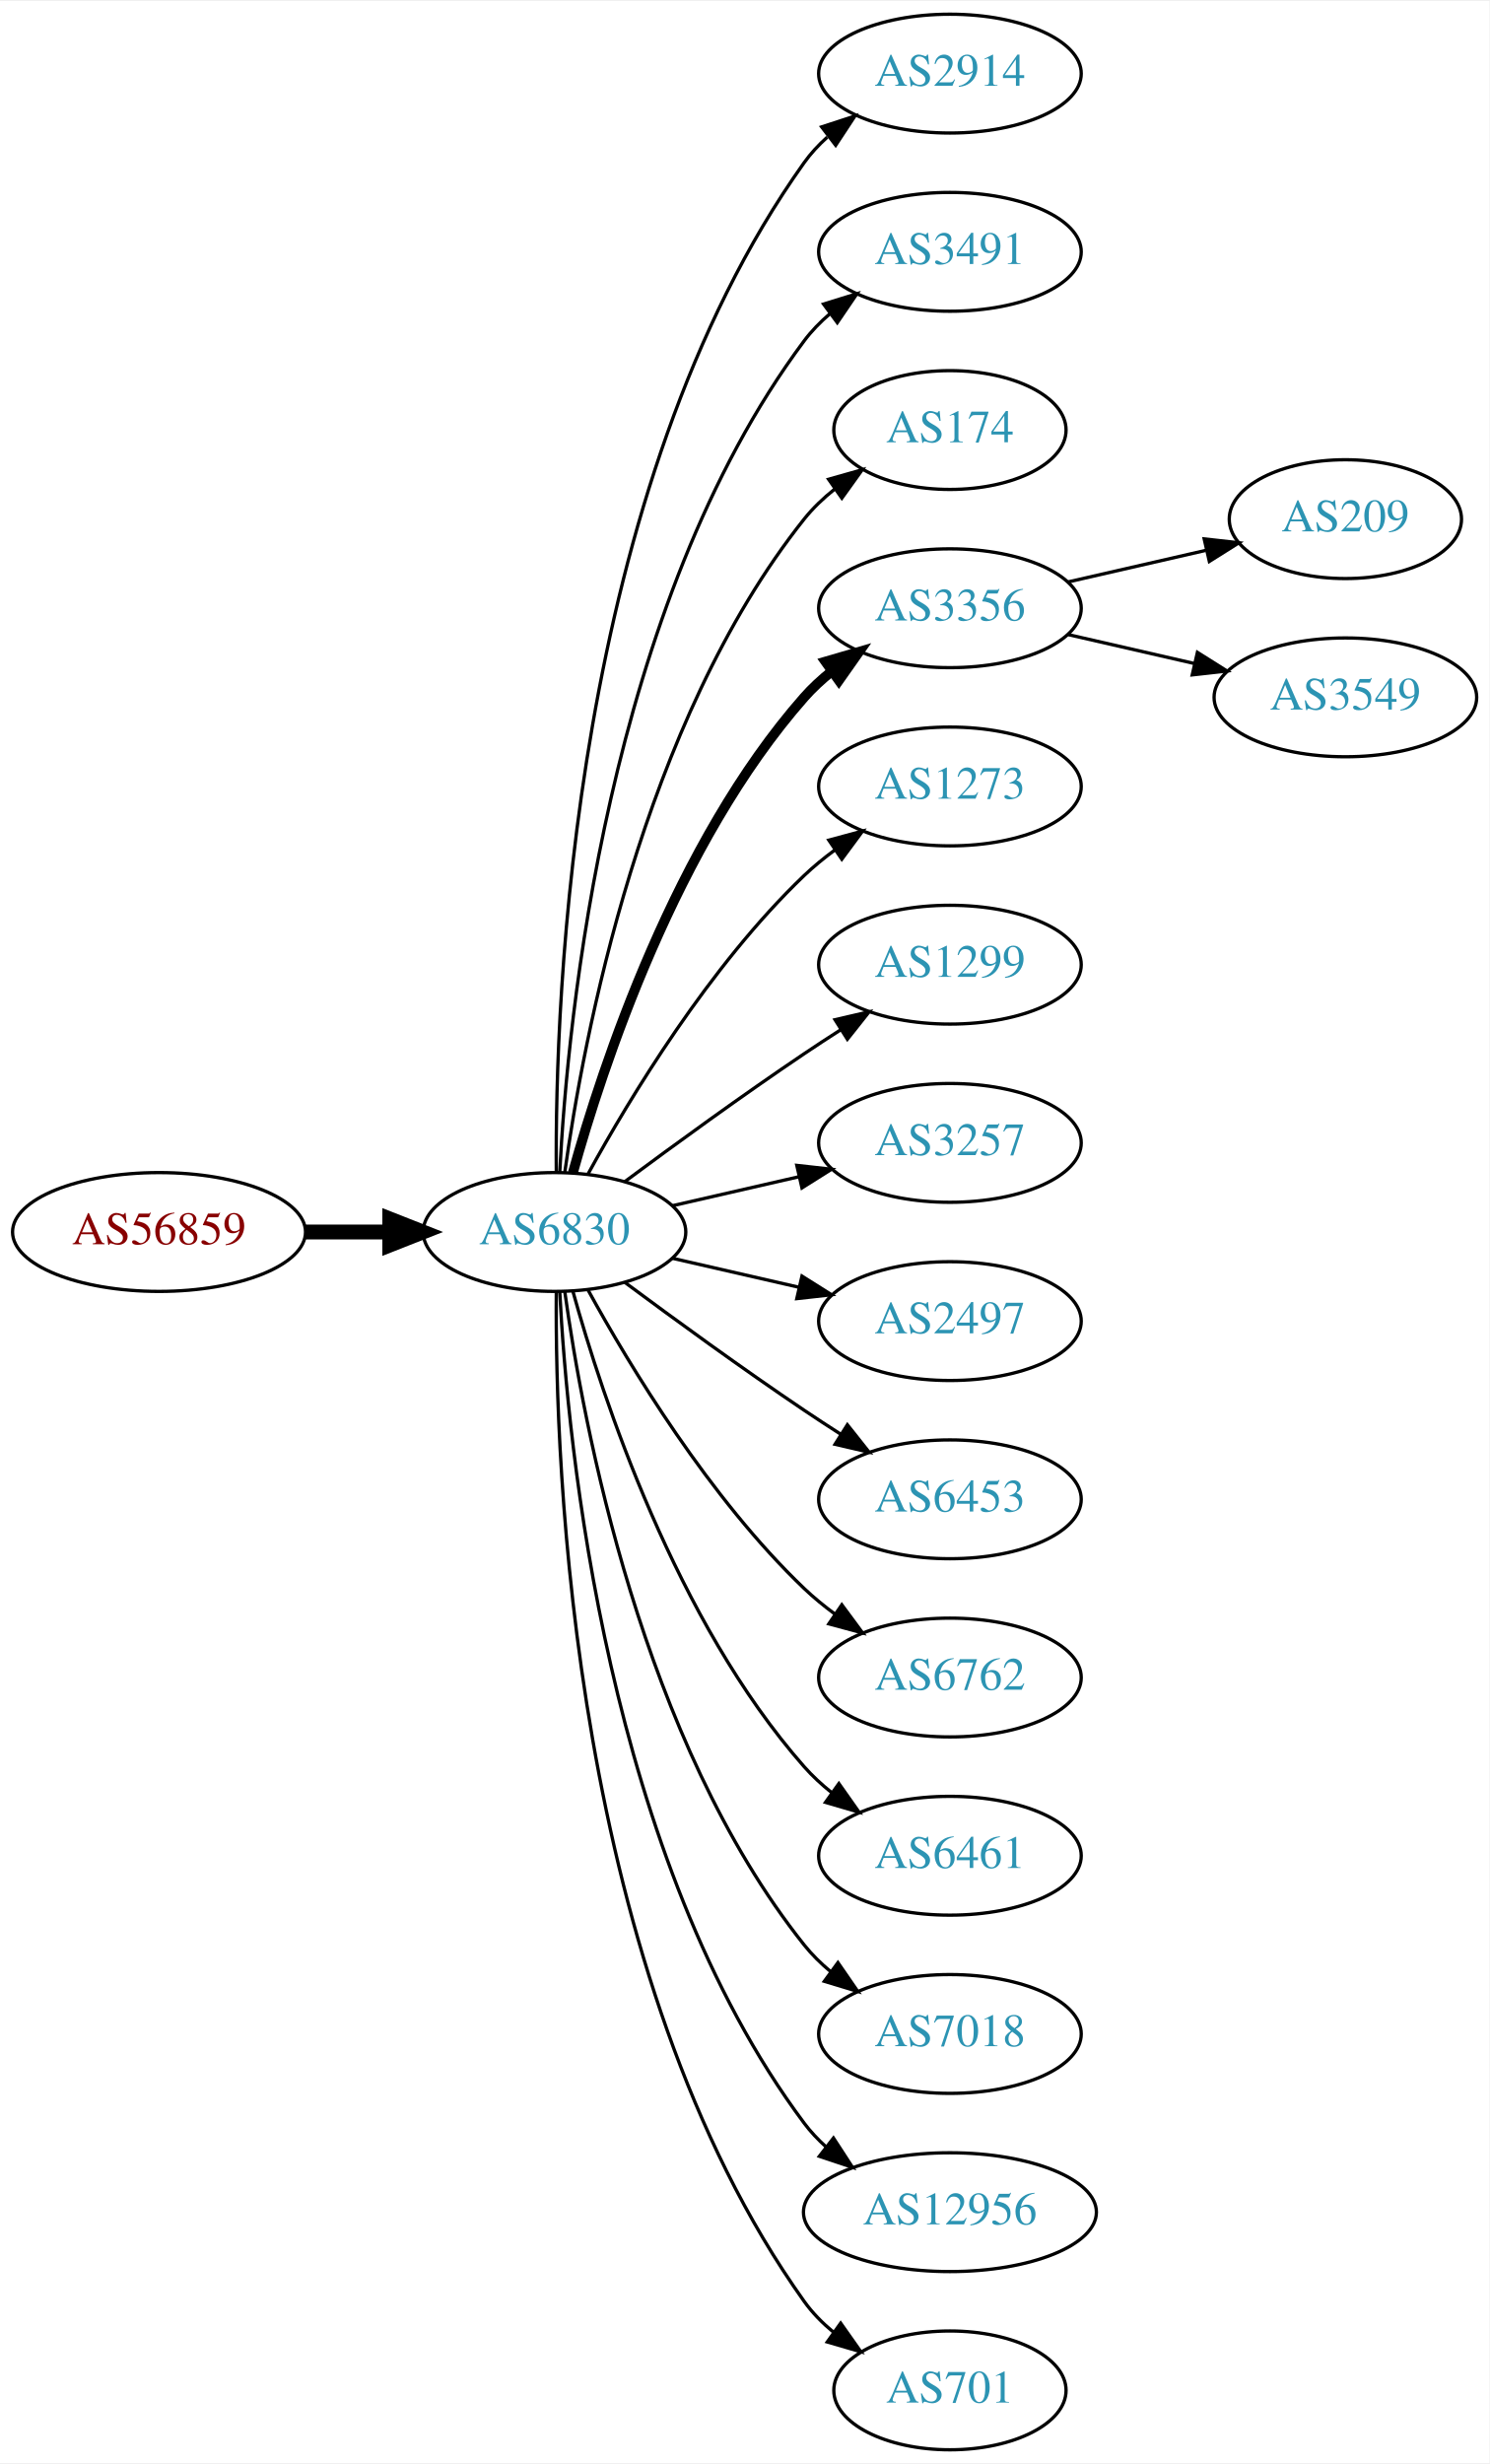
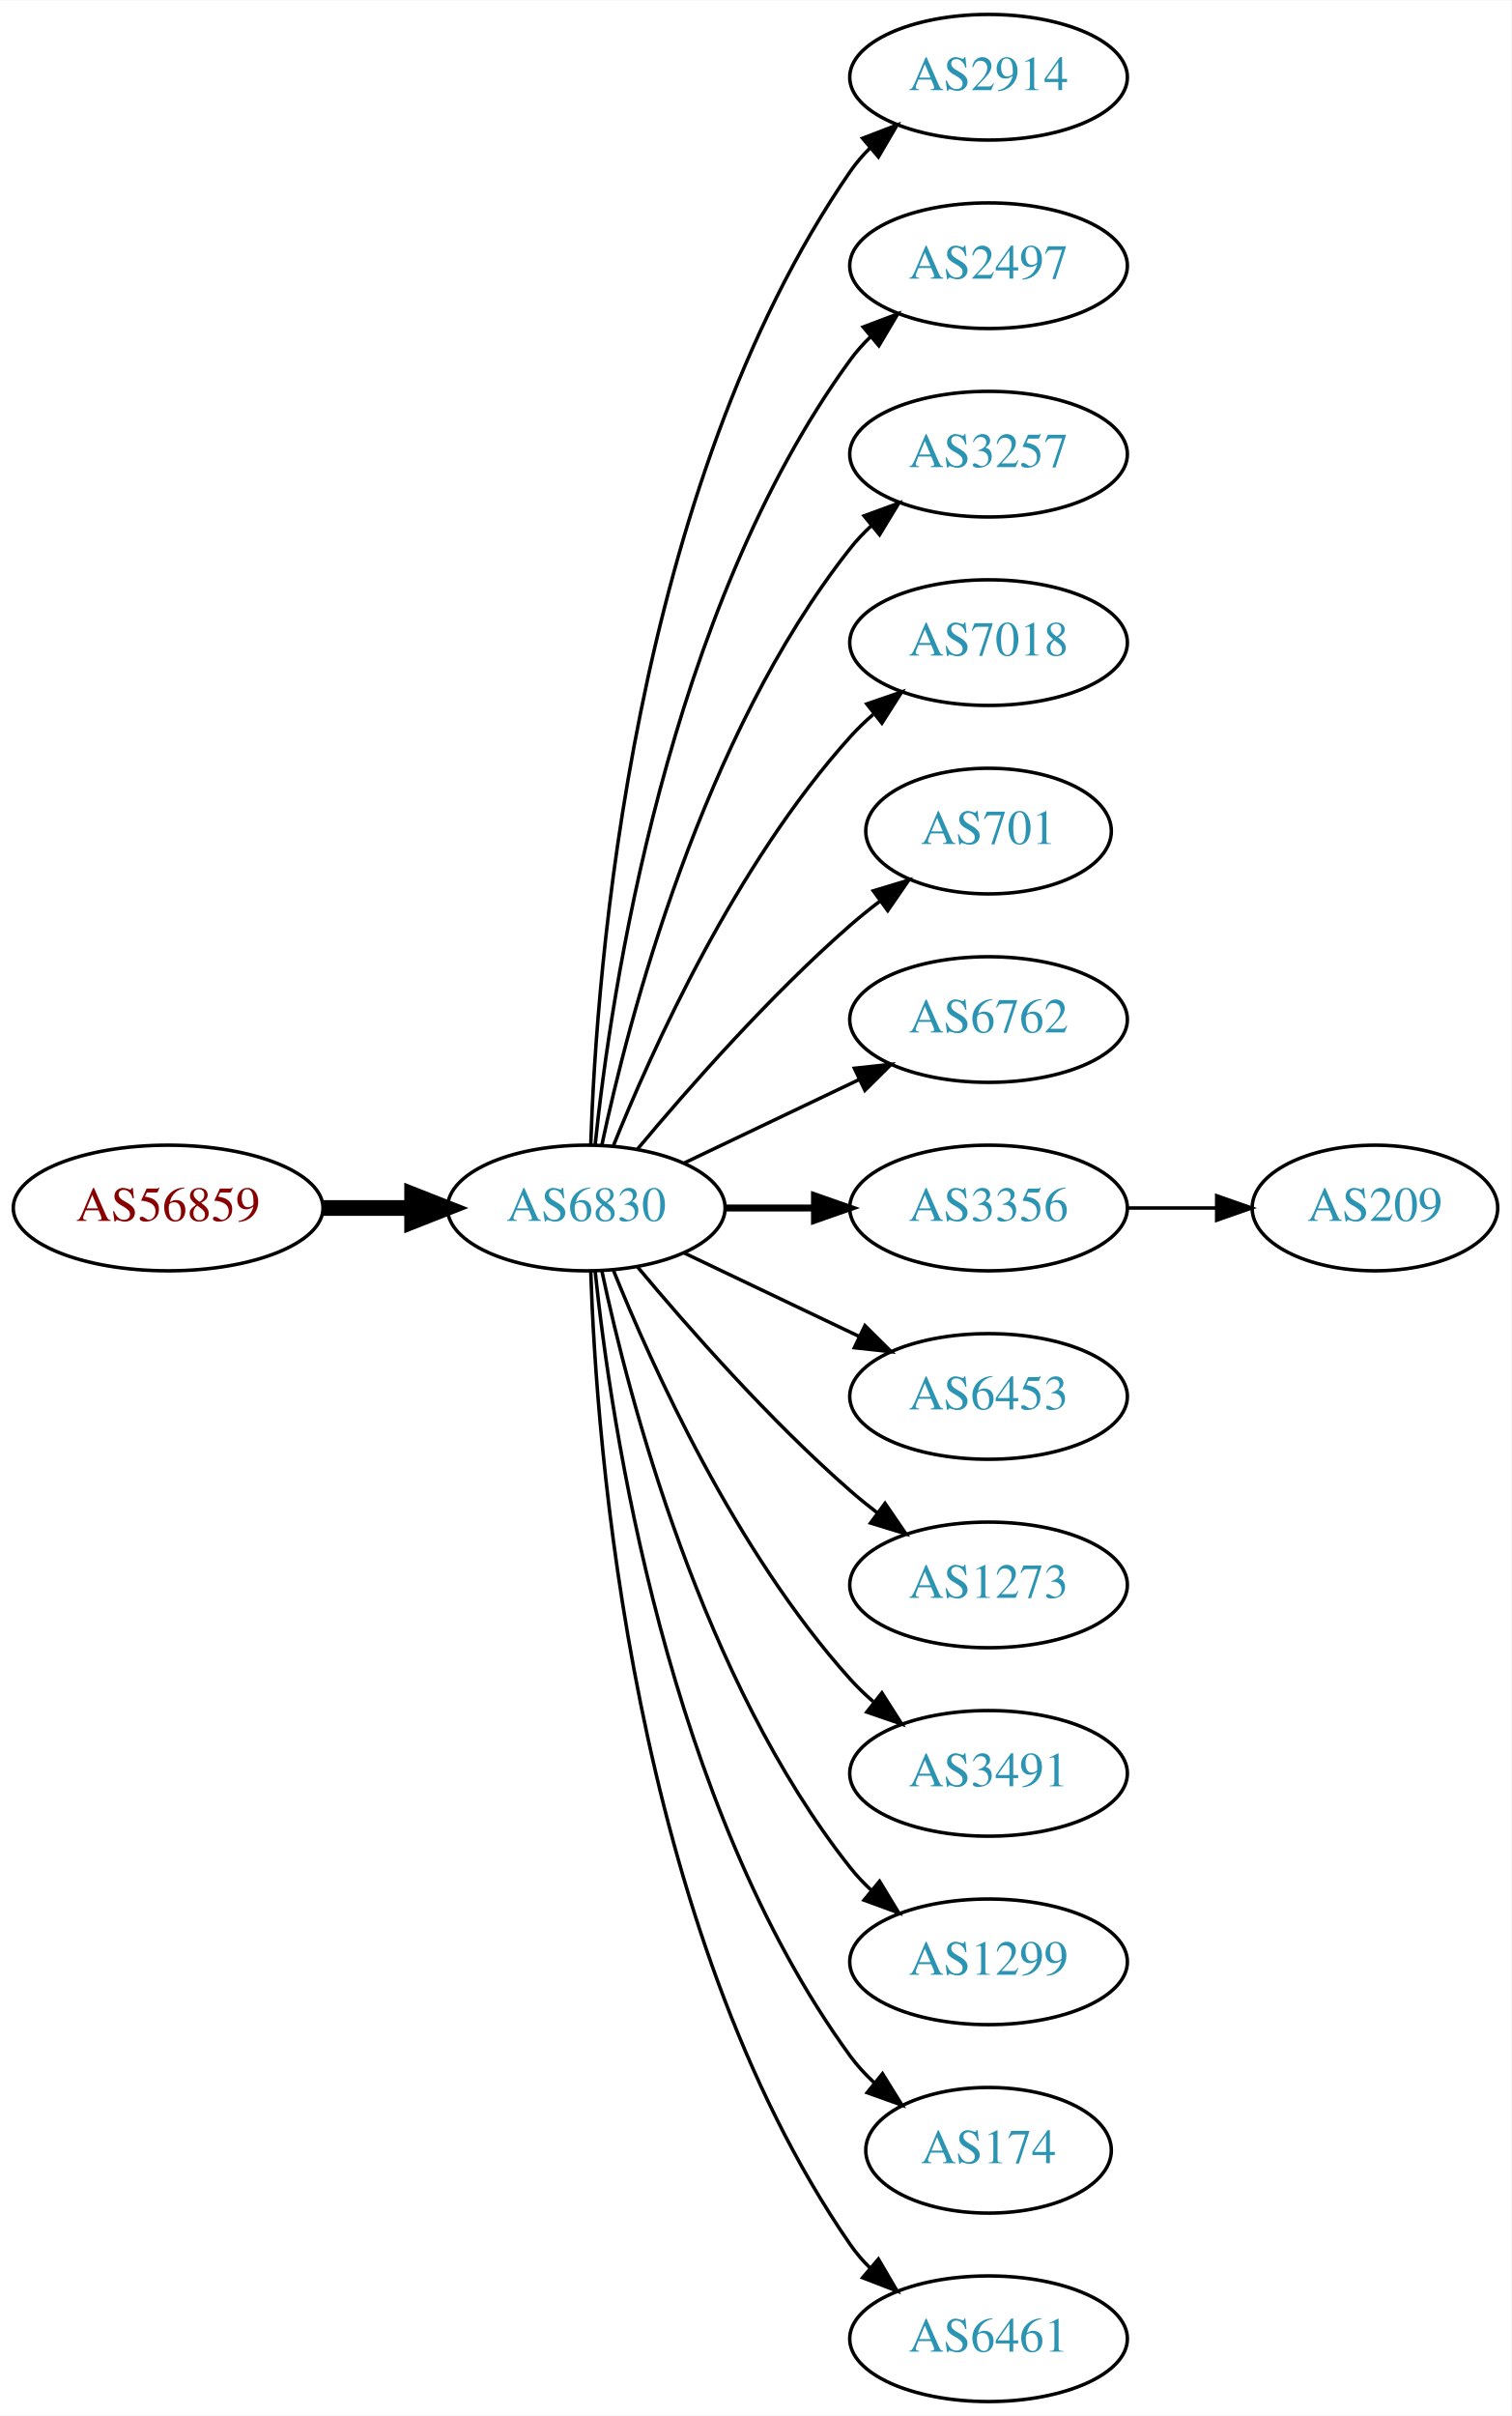
- <svg xmlns="http://www.w3.org/2000/svg" xmlns:xlink="http://www.w3.org/1999/xlink" width="451pt" height="746pt" viewBox="0.00 0.00 451.37 746.00">
-   <g id="graph0" class="graph" transform="scale(1 1) rotate(0) translate(4 742)">
-     <polygon fill="white" stroke="none" points="-4,4 -4,-742 447.37,-742 447.37,4 -4,4" />
+ <svg xmlns="http://www.w3.org/2000/svg" xmlns:xlink="http://www.w3.org/1999/xlink" width="433pt" height="692pt" viewBox="0.00 0.00 433.17 692.00">
+   <g id="graph0" class="graph" transform="scale(1 1) rotate(0) translate(4 688)">
+     <polygon fill="white" stroke="none" points="-4,4 -4,-688 429.172,-688 429.172,4 -4,4" />
    <g id="node1" class="node">
      <g id="a_node1">
        <a xlink:href="/asn/56859" xlink:title="AS56859 ~ BNP PARIBAS S.A. [AT]">
-           <ellipse fill="#ffffff" stroke="black" cx="44.196" cy="-369" rx="44.393" ry="18" />
-           <text text-anchor="middle" x="44.196" y="-365.3" font-family="Times,serif" font-size="14.00" fill="#880000">AS56859</text>
+           <ellipse fill="#ffffff" stroke="black" cx="44.196" cy="-342" rx="44.393" ry="18" />
+           <text text-anchor="middle" x="44.196" y="-338.3" font-family="Times,serif" font-size="14.00" fill="#880000">AS56859</text>
        </a>
      </g>
    </g>
    <g id="node2" class="node">
      <g id="a_node2">
        <a xlink:href="/asn/6830" xlink:title="AS6830 ~ LGI-UPC [AT]">
-           <ellipse fill="#ffffff" stroke="black" cx="164.039" cy="-369" rx="39.794" ry="18" />
-           <text text-anchor="middle" x="164.039" y="-365.3" font-family="Times,serif" font-size="14.00" fill="#2c94b3">AS6830</text>
+           <ellipse fill="#ffffff" stroke="black" cx="164.039" cy="-342" rx="39.794" ry="18" />
+           <text text-anchor="middle" x="164.039" y="-338.3" font-family="Times,serif" font-size="14.00" fill="#2c94b3">AS6830</text>
        </a>
      </g>
    </g>
    <g id="edge1" class="edge">
-       <path fill="none" stroke="black" stroke-width="4.5" d="M88.407,-369C96.72,-369 105.482,-369 113.965,-369" />
-       <polygon fill="black" stroke="black" stroke-width="4.5" points="114.123,-372.938 124.123,-369 114.123,-365.063 114.123,-372.938" />
+       <path fill="none" stroke="black" stroke-width="4.5" d="M88.407,-342C96.72,-342 105.482,-342 113.965,-342" />
+       <polygon fill="black" stroke="black" stroke-width="4.5" points="114.123,-345.938 124.123,-342 114.123,-338.063 114.123,-345.938" />
    </g>
    <g id="node3" class="node">
      <g id="a_node3">
        <a xlink:href="/asn/2914" xlink:title="AS2914 ~ NTT America, Inc. [US]">
-           <ellipse fill="#ffffff" stroke="black" cx="283.881" cy="-720" rx="39.794" ry="18" />
-           <text text-anchor="middle" x="283.881" y="-716.3" font-family="Times,serif" font-size="14.00" fill="#2c94b3">AS2914</text>
+           <ellipse fill="#ffffff" stroke="black" cx="279.332" cy="-666" rx="39.794" ry="18" />
+           <text text-anchor="middle" x="279.332" y="-662.3" font-family="Times,serif" font-size="14.00" fill="#2c94b3">AS2914</text>
        </a>
      </g>
    </g>
    <g id="edge2" class="edge">
-       <path fill="none" stroke="black" d="M164.587,-387.063C164.168,-439.503 169.322,-594.293 239.685,-693 241.687,-695.809 244.082,-698.388 246.703,-700.743" />
-       <polygon fill="black" stroke="black" points="245.007,-703.852 255.079,-707.139 249.255,-698.288 245.007,-703.852" />
+       <path fill="none" stroke="black" d="M165.318,-360.161C166.917,-409.461 177.066,-548.175 239.685,-639 241.34,-641.401 243.283,-643.656 245.401,-645.76" />
+       <polygon fill="black" stroke="black" points="243.232,-648.51 253.118,-652.322 247.767,-643.177 243.232,-648.51" />
    </g>
    <g id="node4" class="node">
      <g id="a_node4">
-         <a xlink:href="/asn/3491" xlink:title="AS3491 ~ PCCW Global, Inc. [US]">
-           <ellipse fill="#ffffff" stroke="black" cx="283.881" cy="-666" rx="39.794" ry="18" />
-           <text text-anchor="middle" x="283.881" y="-662.3" font-family="Times,serif" font-size="14.00" fill="#2c94b3">AS3491</text>
+         <a xlink:href="/asn/2497" xlink:title="AS2497 ~ Internet Initiative Japan Inc. [JP]">
+           <ellipse fill="#ffffff" stroke="black" cx="279.332" cy="-612" rx="39.794" ry="18" />
+           <text text-anchor="middle" x="279.332" y="-608.3" font-family="Times,serif" font-size="14.00" fill="#2c94b3">AS2497</text>
        </a>
      </g>
    </g>
    <g id="edge3" class="edge">
-       <path fill="none" stroke="black" d="M165.63,-387.023C168.007,-433.412 179.925,-558.893 239.685,-639 241.933,-642.013 244.624,-644.769 247.551,-647.272" />
-       <polygon fill="black" stroke="black" points="245.582,-650.169 255.702,-653.303 249.746,-644.542 245.582,-650.169" />
+       <path fill="none" stroke="black" d="M166.595,-360.256C171.066,-403.303 187.199,-512.94 239.685,-585 241.402,-587.357 243.389,-589.581 245.538,-591.663" />
+       <polygon fill="black" stroke="black" points="243.402,-594.439 253.313,-598.183 247.9,-589.075 243.402,-594.439" />
    </g>
    <g id="node5" class="node">
      <g id="a_node5">
-         <a xlink:href="/asn/174" xlink:title="AS174 ~ Cogent Communications [US]">
-           <ellipse fill="#ffffff" stroke="black" cx="283.881" cy="-612" rx="35.194" ry="18" />
-           <text text-anchor="middle" x="283.881" y="-608.3" font-family="Times,serif" font-size="14.00" fill="#2c94b3">AS174</text>
+         <a xlink:href="/asn/3257" xlink:title="AS3257 ~ GTT [DE]">
+           <ellipse fill="#ffffff" stroke="black" cx="279.332" cy="-558" rx="39.794" ry="18" />
+           <text text-anchor="middle" x="279.332" y="-554.3" font-family="Times,serif" font-size="14.00" fill="#2c94b3">AS3257</text>
        </a>
      </g>
    </g>
    <g id="edge4" class="edge">
-       <path fill="none" stroke="black" d="M167.178,-387.17C172.678,-426.974 190.504,-523.233 239.685,-585 242.35,-588.347 245.55,-591.393 248.988,-594.132" />
-       <polygon fill="black" stroke="black" points="247.106,-597.087 257.302,-599.965 251.126,-591.357 247.106,-597.087" />
+       <path fill="none" stroke="black" d="M168.529,-360.16C176.16,-396.03 197.152,-477.155 239.685,-531 241.493,-533.288 243.545,-535.462 245.74,-537.51" />
+       <polygon fill="black" stroke="black" points="243.651,-540.323 253.6,-543.966 248.094,-534.914 243.651,-540.323" />
    </g>
    <g id="node6" class="node">
      <g id="a_node6">
-         <a xlink:href="/asn/3356" xlink:title="AS3356 ~ Level 3 Parent, LLC [US]">
-           <ellipse fill="#ffffff" stroke="black" cx="283.881" cy="-558" rx="39.794" ry="18" />
-           <text text-anchor="middle" x="283.881" y="-554.3" font-family="Times,serif" font-size="14.00" fill="#2c94b3">AS3356</text>
+         <a xlink:href="/asn/7018" xlink:title="AS7018 ~ AT&amp;T Services, Inc. [US]">
+           <ellipse fill="#ffffff" stroke="black" cx="279.332" cy="-504" rx="39.794" ry="18" />
+           <text text-anchor="middle" x="279.332" y="-500.3" font-family="Times,serif" font-size="14.00" fill="#2c94b3">AS7018</text>
        </a>
      </g>
    </g>
    <g id="edge5" class="edge">
-       <path fill="none" stroke="black" stroke-width="3" d="M169.612,-386.946C178.517,-418.995 200.801,-486.842 239.685,-531 242.169,-533.821 245.019,-536.449 248.044,-538.871" />
-       <polygon fill="black" stroke="black" stroke-width="3" points="246.162,-541.828 256.334,-544.791 250.23,-536.131 246.162,-541.828" />
+       <path fill="none" stroke="black" d="M171.786,-359.787C182.837,-387.243 206.891,-440.578 239.685,-477 241.688,-479.224 243.906,-481.363 246.239,-483.397" />
+       <polygon fill="black" stroke="black" points="244.437,-486.433 254.458,-489.873 248.769,-480.935 244.437,-486.433" />
    </g>
    <g id="node7" class="node">
      <g id="a_node7">
-         <a xlink:href="/asn/1273" xlink:title="AS1273 ~ Vodafone Group PLC [EU]">
-           <ellipse fill="#ffffff" stroke="black" cx="283.881" cy="-504" rx="39.794" ry="18" />
-           <text text-anchor="middle" x="283.881" y="-500.3" font-family="Times,serif" font-size="14.00" fill="#2c94b3">AS1273</text>
+         <a xlink:href="/asn/701" xlink:title="AS701 ~ UUNET [US]">
+           <ellipse fill="#ffffff" stroke="black" cx="279.332" cy="-450" rx="35.194" ry="18" />
+           <text text-anchor="middle" x="279.332" y="-446.3" font-family="Times,serif" font-size="14.00" fill="#2c94b3">AS701</text>
        </a>
      </g>
    </g>
    <g id="edge6" class="edge">
-       <path fill="none" stroke="black" d="M174.28,-386.713C186.825,-409.561 211.002,-449.611 239.685,-477 242.553,-479.739 245.742,-482.347 249.051,-484.785" />
-       <polygon fill="black" stroke="black" points="247.175,-487.742 257.411,-490.477 251.114,-481.956 247.175,-487.742" />
+       <path fill="none" stroke="black" d="M178.669,-358.817C192.951,-375.929 216.498,-402.745 239.685,-423 242.355,-425.332 245.228,-427.648 248.158,-429.886" />
+       <polygon fill="black" stroke="black" points="246.309,-432.87 256.449,-435.939 250.436,-427.216 246.309,-432.87" />
    </g>
    <g id="node8" class="node">
      <g id="a_node8">
-         <a xlink:href="/asn/1299" xlink:title="AS1299 ~ Telia Carrier [EU]">
-           <ellipse fill="#ffffff" stroke="black" cx="283.881" cy="-450" rx="39.794" ry="18" />
-           <text text-anchor="middle" x="283.881" y="-446.3" font-family="Times,serif" font-size="14.00" fill="#2c94b3">AS1299</text>
+         <a xlink:href="/asn/6762" xlink:title="AS6762 ~ TELECOM ITALIA SPARKLE S.p.A. [IT]">
+           <ellipse fill="#ffffff" stroke="black" cx="279.332" cy="-396" rx="39.794" ry="18" />
+           <text text-anchor="middle" x="279.332" y="-392.3" font-family="Times,serif" font-size="14.00" fill="#2c94b3">AS6762</text>
        </a>
      </g>
    </g>
    <g id="edge7" class="edge">
-       <path fill="none" stroke="black" d="M185.369,-384.277C200.231,-395.304 220.976,-410.407 239.685,-423 243.234,-425.389 246.984,-427.839 250.733,-430.242" />
-       <polygon fill="black" stroke="black" points="249.059,-433.325 259.381,-435.712 252.801,-427.409 249.059,-433.325" />
+       <path fill="none" stroke="black" d="M192.175,-354.934C207.169,-362.081 225.99,-371.052 242.213,-378.785" />
+       <polygon fill="black" stroke="black" points="240.884,-382.028 251.417,-383.171 243.895,-375.709 240.884,-382.028" />
    </g>
    <g id="node9" class="node">
      <g id="a_node9">
-         <a xlink:href="/asn/3257" xlink:title="AS3257 ~ GTT [DE]">
-           <ellipse fill="#ffffff" stroke="black" cx="283.881" cy="-396" rx="39.794" ry="18" />
-           <text text-anchor="middle" x="283.881" y="-392.3" font-family="Times,serif" font-size="14.00" fill="#2c94b3">AS3257</text>
+         <a xlink:href="/asn/3356" xlink:title="AS3356 ~ Level 3 Parent, LLC [US]">
+           <ellipse fill="#ffffff" stroke="black" cx="279.332" cy="-342" rx="39.794" ry="18" />
+           <text text-anchor="middle" x="279.332" y="-338.3" font-family="Times,serif" font-size="14.00" fill="#2c94b3">AS3356</text>
        </a>
      </g>
    </g>
    <g id="edge8" class="edge">
-       <path fill="none" stroke="black" d="M199.758,-376.955C211.758,-379.704 225.379,-382.825 238.071,-385.733" />
-       <polygon fill="black" stroke="black" points="237.474,-389.187 248.003,-388.009 239.037,-382.364 237.474,-389.187" />
+       <path fill="none" stroke="black" stroke-width="2" d="M203.711,-342C211.914,-342 220.678,-342 229.21,-342" />
+       <polygon fill="black" stroke="black" stroke-width="2" points="229.449,-345.5 239.449,-342 229.449,-338.5 229.449,-345.5" />
    </g>
    <g id="node10" class="node">
      <g id="a_node10">
-         <a xlink:href="/asn/2497" xlink:title="AS2497 ~ Internet Initiative Japan Inc. [JP]">
-           <ellipse fill="#ffffff" stroke="black" cx="283.881" cy="-342" rx="39.794" ry="18" />
-           <text text-anchor="middle" x="283.881" y="-338.3" font-family="Times,serif" font-size="14.00" fill="#2c94b3">AS2497</text>
+         <a xlink:href="/asn/6453" xlink:title="AS6453 ~ TATA COMMUNICATIONS (AMERICA) INC [US]">
+           <ellipse fill="#ffffff" stroke="black" cx="279.332" cy="-288" rx="39.794" ry="18" />
+           <text text-anchor="middle" x="279.332" y="-284.3" font-family="Times,serif" font-size="14.00" fill="#2c94b3">AS6453</text>
        </a>
      </g>
    </g>
    <g id="edge9" class="edge">
-       <path fill="none" stroke="black" d="M199.758,-361.045C211.758,-358.296 225.379,-355.175 238.071,-352.267" />
-       <polygon fill="black" stroke="black" points="239.037,-355.636 248.003,-349.991 237.474,-348.813 239.037,-355.636" />
+       <path fill="none" stroke="black" d="M192.175,-329.066C207.169,-321.919 225.99,-312.948 242.213,-305.215" />
+       <polygon fill="black" stroke="black" points="243.895,-308.291 251.417,-300.829 240.884,-301.972 243.895,-308.291" />
    </g>
    <g id="node11" class="node">
      <g id="a_node11">
-         <a xlink:href="/asn/6453" xlink:title="AS6453 ~ TATA COMMUNICATIONS (AMERICA) INC [US]">
-           <ellipse fill="#ffffff" stroke="black" cx="283.881" cy="-288" rx="39.794" ry="18" />
-           <text text-anchor="middle" x="283.881" y="-284.3" font-family="Times,serif" font-size="14.00" fill="#2c94b3">AS6453</text>
+         <a xlink:href="/asn/1273" xlink:title="AS1273 ~ Vodafone Group PLC [EU]">
+           <ellipse fill="#ffffff" stroke="black" cx="279.332" cy="-234" rx="39.794" ry="18" />
+           <text text-anchor="middle" x="279.332" y="-230.3" font-family="Times,serif" font-size="14.00" fill="#2c94b3">AS1273</text>
        </a>
      </g>
    </g>
    <g id="edge10" class="edge">
-       <path fill="none" stroke="black" d="M185.369,-353.723C200.231,-342.696 220.976,-327.593 239.685,-315 243.234,-312.611 246.984,-310.161 250.733,-307.758" />
-       <polygon fill="black" stroke="black" points="252.801,-310.591 259.381,-302.288 249.059,-304.675 252.801,-310.591" />
+       <path fill="none" stroke="black" d="M178.669,-325.183C192.951,-308.071 216.498,-281.255 239.685,-261 242.151,-258.846 244.789,-256.706 247.487,-254.628" />
+       <polygon fill="black" stroke="black" points="249.66,-257.375 255.641,-248.63 245.512,-251.736 249.66,-257.375" />
    </g>
    <g id="node12" class="node">
      <g id="a_node12">
-         <a xlink:href="/asn/6762" xlink:title="AS6762 ~ TELECOM ITALIA SPARKLE S.p.A. [IT]">
-           <ellipse fill="#ffffff" stroke="black" cx="283.881" cy="-234" rx="39.794" ry="18" />
-           <text text-anchor="middle" x="283.881" y="-230.3" font-family="Times,serif" font-size="14.00" fill="#2c94b3">AS6762</text>
+         <a xlink:href="/asn/3491" xlink:title="AS3491 ~ PCCW Global, Inc. [US]">
+           <ellipse fill="#ffffff" stroke="black" cx="279.332" cy="-180" rx="39.794" ry="18" />
+           <text text-anchor="middle" x="279.332" y="-176.3" font-family="Times,serif" font-size="14.00" fill="#2c94b3">AS3491</text>
        </a>
      </g>
    </g>
    <g id="edge11" class="edge">
-       <path fill="none" stroke="black" d="M174.28,-351.287C186.825,-328.439 211.002,-288.389 239.685,-261 242.553,-258.261 245.742,-255.653 249.051,-253.215" />
-       <polygon fill="black" stroke="black" points="251.114,-256.044 257.411,-247.523 247.175,-250.258 251.114,-256.044" />
+       <path fill="none" stroke="black" d="M171.786,-324.213C182.837,-296.757 206.891,-243.422 239.685,-207 241.688,-204.776 243.906,-202.637 246.239,-200.603" />
+       <polygon fill="black" stroke="black" points="248.769,-203.065 254.458,-194.127 244.437,-197.567 248.769,-203.065" />
    </g>
    <g id="node13" class="node">
      <g id="a_node13">
-         <a xlink:href="/asn/6461" xlink:title="AS6461 ~ Zayo Bandwidth [US]">
-           <ellipse fill="#ffffff" stroke="black" cx="283.881" cy="-180" rx="39.794" ry="18" />
-           <text text-anchor="middle" x="283.881" y="-176.3" font-family="Times,serif" font-size="14.00" fill="#2c94b3">AS6461</text>
+         <a xlink:href="/asn/1299" xlink:title="AS1299 ~ Telia Carrier [EU]">
+           <ellipse fill="#ffffff" stroke="black" cx="279.332" cy="-126" rx="39.794" ry="18" />
+           <text text-anchor="middle" x="279.332" y="-122.3" font-family="Times,serif" font-size="14.00" fill="#2c94b3">AS1299</text>
        </a>
      </g>
    </g>
    <g id="edge12" class="edge">
-       <path fill="none" stroke="black" d="M169.612,-351.054C178.517,-319.005 200.801,-251.158 239.685,-207 242.169,-204.179 245.019,-201.551 248.044,-199.129" />
-       <polygon fill="black" stroke="black" points="250.23,-201.869 256.334,-193.209 246.162,-196.172 250.23,-201.869" />
+       <path fill="none" stroke="black" d="M168.529,-323.84C176.16,-287.97 197.152,-206.845 239.685,-153 241.493,-150.712 243.545,-148.538 245.74,-146.49" />
+       <polygon fill="black" stroke="black" points="248.094,-149.086 253.6,-140.034 243.651,-143.677 248.094,-149.086" />
    </g>
    <g id="node14" class="node">
      <g id="a_node14">
-         <a xlink:href="/asn/7018" xlink:title="AS7018 ~ AT&amp;T Services, Inc. [US]">
-           <ellipse fill="#ffffff" stroke="black" cx="283.881" cy="-126" rx="39.794" ry="18" />
-           <text text-anchor="middle" x="283.881" y="-122.3" font-family="Times,serif" font-size="14.00" fill="#2c94b3">AS7018</text>
+         <a xlink:href="/asn/174" xlink:title="AS174 ~ Cogent Communications [US]">
+           <ellipse fill="#ffffff" stroke="black" cx="279.332" cy="-72" rx="35.194" ry="18" />
+           <text text-anchor="middle" x="279.332" y="-68.3" font-family="Times,serif" font-size="14.00" fill="#2c94b3">AS174</text>
        </a>
      </g>
    </g>
    <g id="edge13" class="edge">
-       <path fill="none" stroke="black" d="M167.178,-350.83C172.678,-311.026 190.504,-214.767 239.685,-153 242.026,-150.06 244.781,-147.351 247.747,-144.879" />
-       <polygon fill="black" stroke="black" points="249.939,-147.612 255.953,-138.89 245.812,-141.958 249.939,-147.612" />
+       <path fill="none" stroke="black" d="M166.595,-323.744C171.066,-280.697 187.199,-171.06 239.685,-99 241.661,-96.287 243.995,-93.751 246.522,-91.404" />
+       <polygon fill="black" stroke="black" points="248.938,-93.952 254.517,-84.945 244.539,-88.507 248.938,-93.952" />
    </g>
    <g id="node15" class="node">
      <g id="a_node15">
-         <a xlink:href="/asn/12956" xlink:title="AS12956 ~ TELXIUS [ES]">
-           <ellipse fill="#ffffff" stroke="black" cx="283.881" cy="-72" rx="44.393" ry="18" />
-           <text text-anchor="middle" x="283.881" y="-68.3" font-family="Times,serif" font-size="14.00" fill="#2c94b3">AS12956</text>
+         <a xlink:href="/asn/6461" xlink:title="AS6461 ~ Zayo Bandwidth [US]">
+           <ellipse fill="#ffffff" stroke="black" cx="279.332" cy="-18" rx="39.794" ry="18" />
+           <text text-anchor="middle" x="279.332" y="-14.3" font-family="Times,serif" font-size="14.00" fill="#2c94b3">AS6461</text>
        </a>
      </g>
    </g>
    <g id="edge14" class="edge">
-       <path fill="none" stroke="black" d="M165.63,-350.977C168.007,-304.588 179.925,-179.107 239.685,-99 241.642,-96.377 243.935,-93.949 246.427,-91.713" />
-       <polygon fill="black" stroke="black" points="248.588,-94.466 254.36,-85.582 244.307,-88.928 248.588,-94.466" />
+       <path fill="none" stroke="black" d="M165.318,-323.839C166.917,-274.539 177.066,-135.825 239.685,-45 241.34,-42.599 243.283,-40.344 245.401,-38.24" />
+       <polygon fill="black" stroke="black" points="247.767,-40.823 253.118,-31.678 243.232,-35.49 247.767,-40.823" />
    </g>
    <g id="node16" class="node">
      <g id="a_node16">
-         <a xlink:href="/asn/701" xlink:title="AS701 ~ UUNET [US]">
-           <ellipse fill="#ffffff" stroke="black" cx="283.881" cy="-18" rx="35.194" ry="18" />
-           <text text-anchor="middle" x="283.881" y="-14.3" font-family="Times,serif" font-size="14.00" fill="#2c94b3">AS701</text>
+         <a xlink:href="/asn/209" xlink:title="AS209 ~ CenturyLink Communications, LLC [US]">
+           <ellipse fill="#ffffff" stroke="black" cx="390.075" cy="-342" rx="35.194" ry="18" />
+           <text text-anchor="middle" x="390.075" y="-338.3" font-family="Times,serif" font-size="14.00" fill="#2c94b3">AS209</text>
        </a>
      </g>
    </g>
    <g id="edge15" class="edge">
-       <path fill="none" stroke="black" d="M164.587,-350.937C164.168,-298.497 169.322,-143.707 239.685,-45 242.168,-41.516 245.256,-38.385 248.63,-35.598" />
-       <polygon fill="black" stroke="black" points="250.769,-38.371 256.875,-29.713 246.702,-32.673 250.769,-38.371" />
-     </g>
-     <g id="node17" class="node">
-       <g id="a_node17">
-         <a xlink:href="/asn/209" xlink:title="AS209 ~ CenturyLink Communications, LLC [US]">
-           <ellipse fill="#ffffff" stroke="black" cx="403.724" cy="-585" rx="35.194" ry="18" />
-           <text text-anchor="middle" x="403.724" y="-581.3" font-family="Times,serif" font-size="14.00" fill="#2c94b3">AS209</text>
-         </a>
-       </g>
-     </g>
-     <g id="edge16" class="edge">
-       <path fill="none" stroke="black" d="M319.6,-565.955C332.693,-568.955 347.715,-572.396 361.356,-575.522" />
-       <polygon fill="black" stroke="black" points="360.934,-579.016 371.463,-577.838 362.497,-572.193 360.934,-579.016" />
-     </g>
-     <g id="node18" class="node">
-       <g id="a_node18">
-         <a xlink:href="/asn/3549" xlink:title="AS3549 ~ Level 3 Parent, LLC [US]">
-           <ellipse fill="#ffffff" stroke="black" cx="403.724" cy="-531" rx="39.794" ry="18" />
-           <text text-anchor="middle" x="403.724" y="-527.3" font-family="Times,serif" font-size="14.00" fill="#2c94b3">AS3549</text>
-         </a>
-       </g>
-     </g>
-     <g id="edge17" class="edge">
-       <path fill="none" stroke="black" d="M319.6,-550.045C331.6,-547.296 345.221,-544.175 357.914,-541.267" />
-       <polygon fill="black" stroke="black" points="358.88,-544.636 367.845,-538.991 357.316,-537.813 358.88,-544.636" />
+       <path fill="none" stroke="black" d="M319.283,-342C327.515,-342 336.262,-342 344.678,-342" />
+       <polygon fill="black" stroke="black" points="344.723,-345.5 354.723,-342 344.723,-338.5 344.723,-345.5" />
    </g>
  </g>
</svg>
